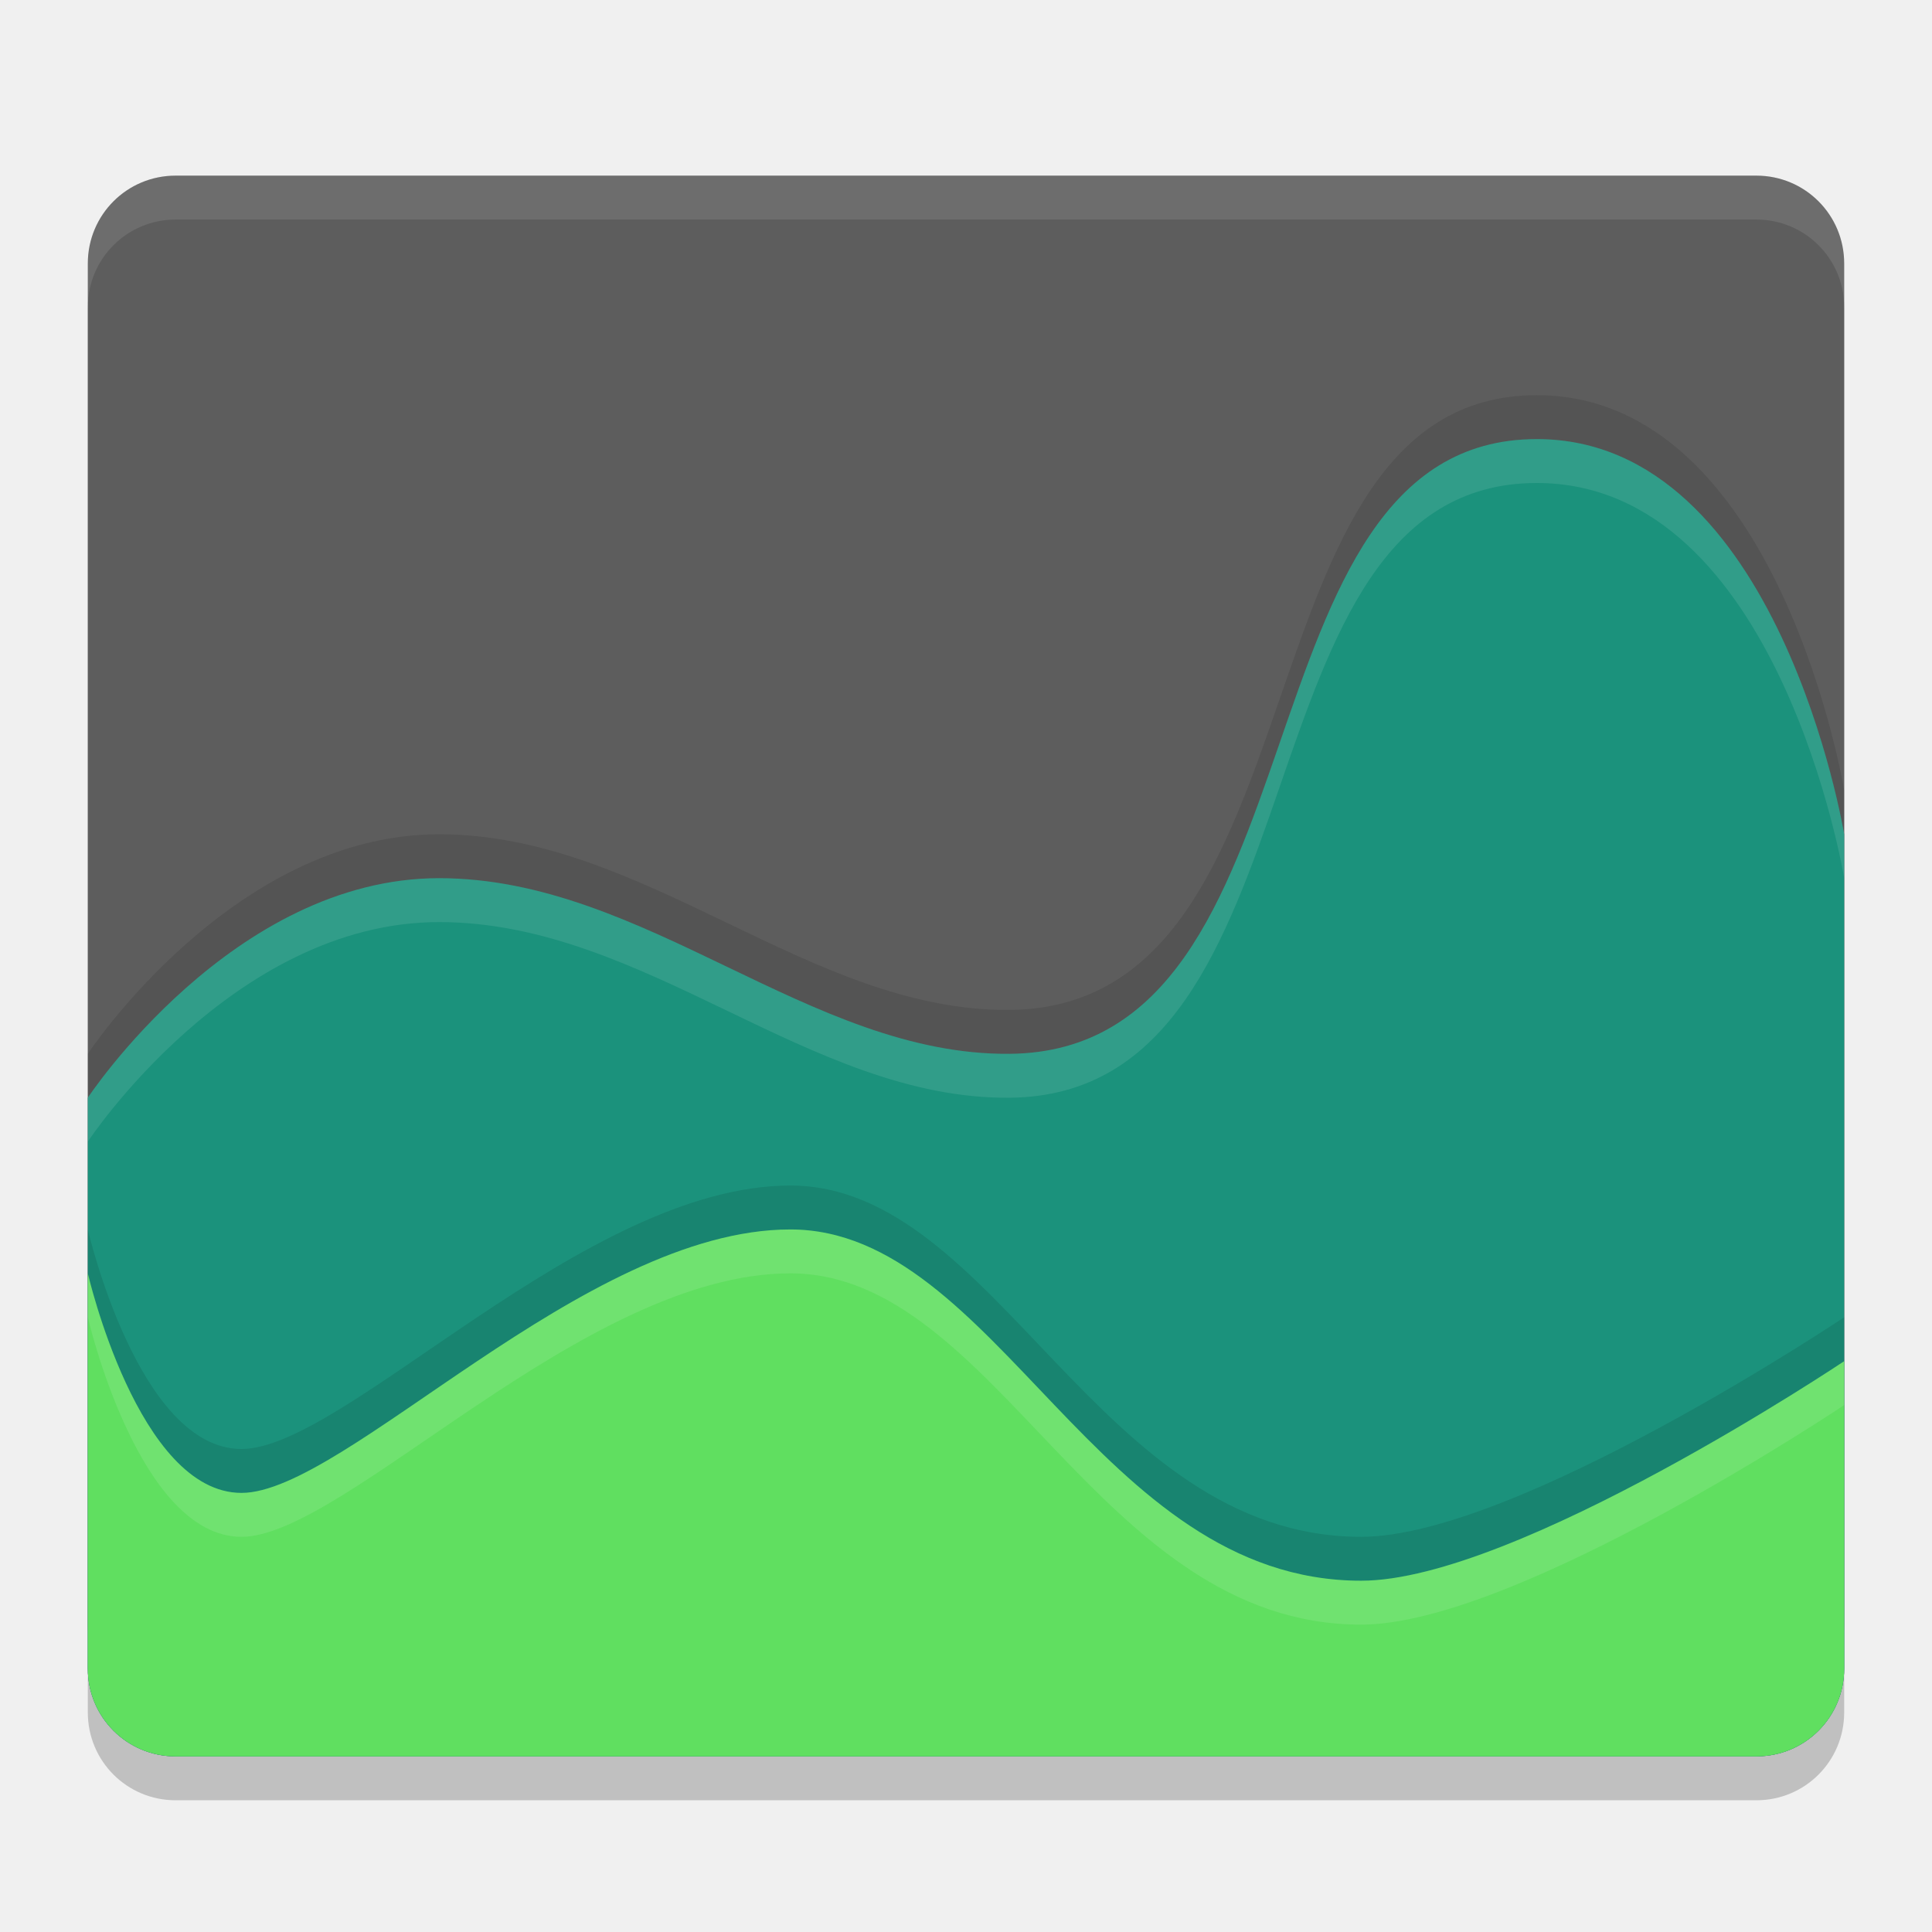
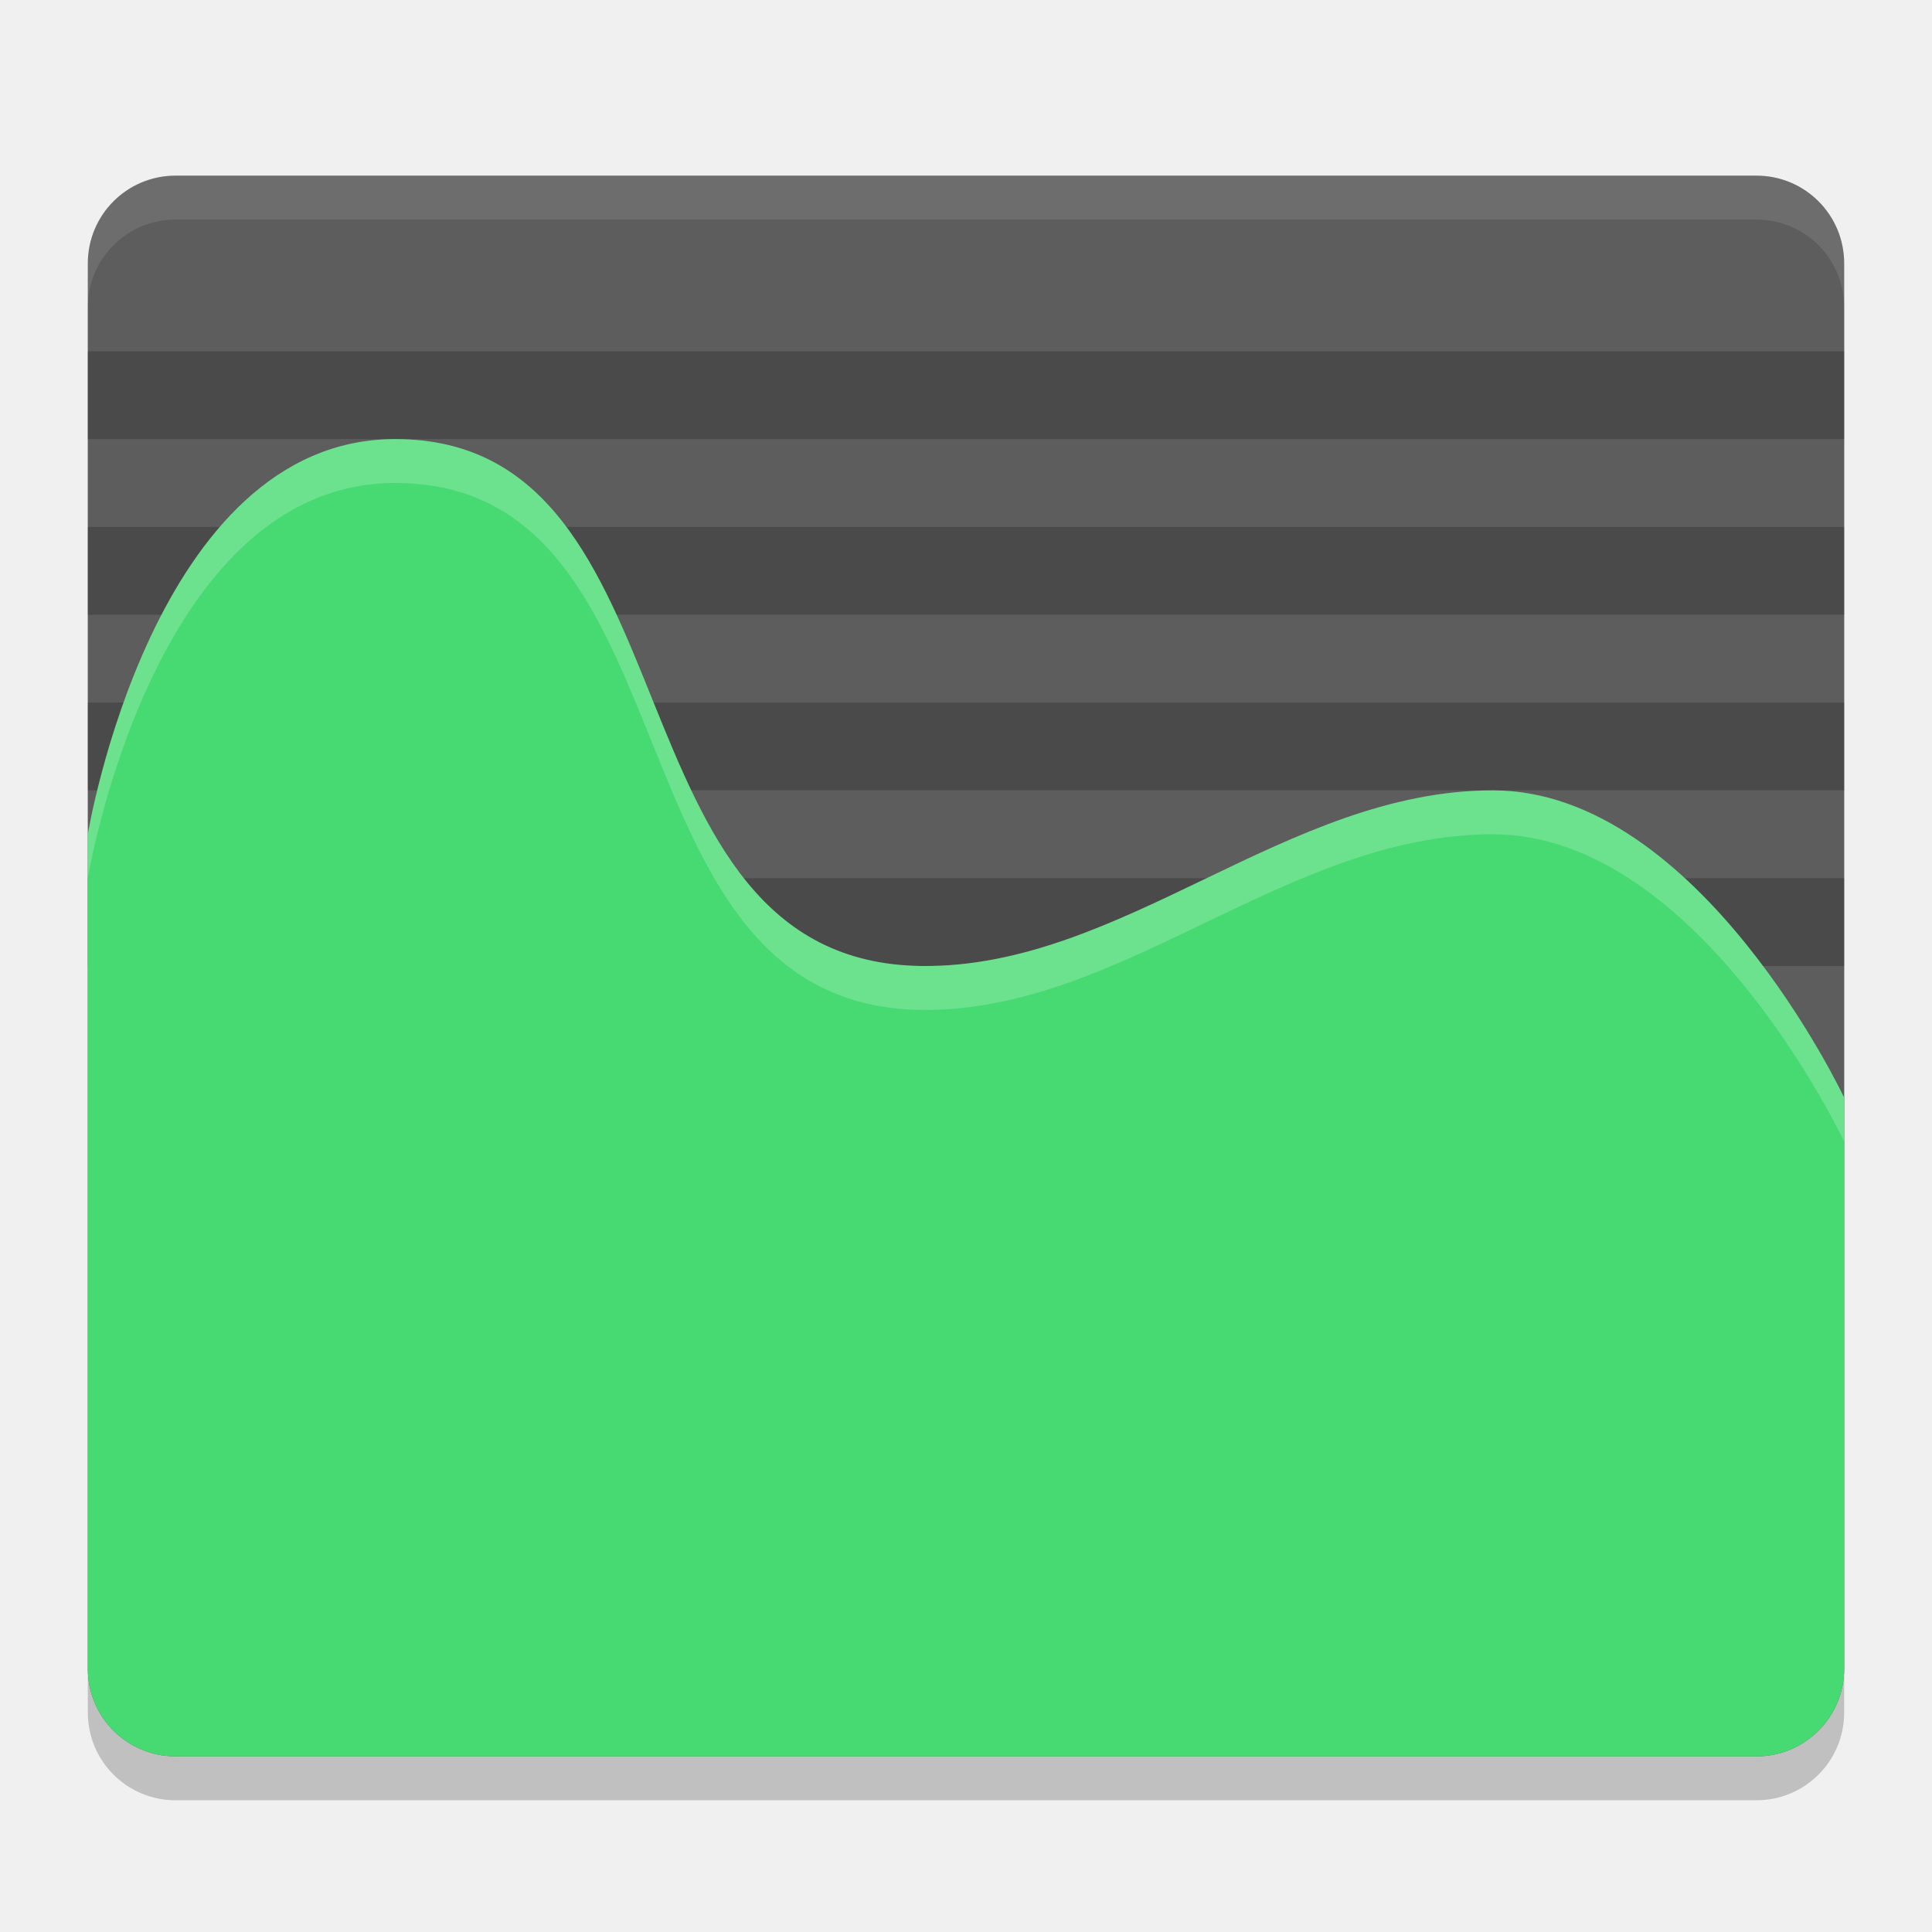
<svg xmlns="http://www.w3.org/2000/svg" height="22" width="22" version="1">
-   <path style="opacity:0.2;fill:#000000;fill-opacity:1" d="m 2,2.5 c -0.554,0 -1,0.446 -1,1 l 0,12 0,4 c 0,0.554 0.446,1 1,1 l 18,0 c 0.554,0 1,-0.446 1,-1 l 0,-4 0,-12 c 0,-0.554 -0.446,-1 -1,-1 l -18,0 z" />
-   <path style="fill:#5d5d5d;fill-opacity:1" d="M 2,2 C 1.446,2 1,2.446 1,3 l 0,12 0,4 c 0,0.554 0.446,1 1,1 l 18,0 c 0.554,0 1,-0.446 1,-1 L 21,15 21,3 C 21,2.446 20.554,2 20,2 L 2,2 Z" />
-   <path d="m 17.5,4.5 c -3.5,0 -2.333,6.964 -6,7 C 9.219,11.522 7.353,9.5 5,9.5 2.647,9.5 1,12 1,12 l 0,2.5 0,4 c 0,0.554 0.446,1 1,1 l 18,0 c 0.554,0 1,-0.446 1,-1 L 21,9 C 21,9 20.26,4.5 17.5,4.5 Z" style="opacity:0.1;fill:#000000;fill-opacity:1" />
-   <path style="opacity:1;fill:#1b927c;fill-opacity:1" d="M 17.5,5 C 14,5 15.167,11.964 11.5,12 9.219,12.022 7.353,10 5,10 2.647,10 1,12.5 1,12.5 l 0,2.5 0,4 c 0,0.554 0.446,1 1,1 l 18,0 c 0.554,0 1,-0.446 1,-1 L 21,9.5 C 21,9.5 20.26,5 17.5,5 Z" />
-   <path d="m 1,14 0,0.5 0,4 c 0,0.554 0.446,1 1,1 l 18,0 c 0.554,0 1,-0.446 1,-1 L 21,15 c 0,0 -3.735,2.5 -5.5,2.5 -3,0 -4.147,-4 -6.5,-4 -2.353,0 -5.074,3 -6.25,3 C 1.574,16.5 1,14 1,14 Z" style="opacity:0.1;fill:#000000;fill-opacity:1" />
-   <path style="opacity:1;fill:#60df60;fill-opacity:1" d="m 1,14.5 0,0.5 0,4 c 0,0.554 0.446,1 1,1 l 18,0 c 0.554,0 1,-0.446 1,-1 l 0,-3.5 C 21,15.5 17.265,18 15.5,18 12.5,18 11.353,14 9,14 6.647,14 3.926,17 2.75,17 1.574,17 1,14.5 1,14.5 Z" />
-   <path style="opacity:0.1;fill:#ffffff;fill-opacity:1" d="M 2,2 C 1.446,2 1,2.446 1,3 l 0,0.5 c 0,-0.554 0.446,-1 1,-1 l 18,0 c 0.554,0 1,0.446 1,1 L 21,3 C 21,2.446 20.554,2 20,2 L 2,2 Z" />
-   <path style="opacity:0.1;fill:#ffffff;fill-opacity:1" d="M 17.5,5 C 14,5 15.167,11.964 11.5,12 9.219,12.022 7.353,10 5,10 2.647,10 1,12.5 1,12.5 L 1,13 c 0,0 1.647,-2.5 4,-2.5 2.353,0 4.219,2.022 6.5,2 3.667,-0.036 2.5,-7 6,-7 2.76,0 3.5,4.5 3.5,4.5 L 21,9.5 C 21,9.5 20.26,5 17.5,5 Z" />
-   <path style="opacity:0.1;fill:#ffffff;fill-opacity:1" d="M 9,14 C 6.647,14 3.926,17 2.75,17 1.574,17 1,14.5 1,14.5 L 1,15 c 0,0 0.574,2.5 1.75,2.5 1.176,0 3.897,-3 6.25,-3 2.353,0 3.5,4 6.5,4 1.765,0 5.5,-2.5 5.5,-2.5 l 0,-0.5 c 0,0 -3.735,2.5 -5.5,2.5 -3,0 -4.147,-4 -6.5,-4 z" />
+   <path style="opacity:0.2" d="m 2,2.5 c -0.554,0 -1,0.446 -1,1 v 12 4 c 0,0.554 0.446,1 1,1 h 18 c 0.554,0 1,-0.446 1,-1 v -4 -12 c 0,-0.554 -0.446,-1 -1,-1 z" />
+   <path style="fill:#5d5d5d" d="M 2,2 C 1.446,2 1,2.446 1,3 v 12 4 c 0,0.554 0.446,1 1,1 h 18 c 0.554,0 1,-0.446 1,-1 V 15 3 C 21,2.446 20.554,2 20,2 Z" />
+   <rect style="opacity:0.2;stroke:#000000;stroke-width:0;stroke-linejoin:round" width="20" height="1" x="1" y="8" />
+   <rect y="4" x="1" height="1" width="20" style="opacity:0.2;stroke:#000000;stroke-width:0;stroke-linejoin:round" />
+   <rect y="10" x="1" height="1" width="20" style="opacity:0.2;stroke:#000000;stroke-width:0;stroke-linejoin:round" />
+   <rect style="opacity:0.2;stroke:#000000;stroke-width:0;stroke-linejoin:round" width="20" height="1" x="1" y="6" />
+   <path style="fill:#47da72" d="m 4.5,5 c 3.5,0 2.333,5.964 6,6 2.281,0.022 4.147,-2 6.5,-2 2.353,0 4,3.5 4,3.5 v 2.5 4 c 0,0.554 -0.446,1 -1,1 H 2 C 1.446,20 1,19.554 1,19 V 9.5 C 1,9.5 1.74,5 4.5,5 Z" />
+   <path style="opacity:0.1;fill:#ffffff" d="M 2,2 C 1.446,2 1,2.446 1,3 v 0.5 c 0,-0.554 0.446,-1 1,-1 h 18 c 0.554,0 1,0.446 1,1 V 3 C 21,2.446 20.554,2 20,2 Z" />
+   <path style="opacity:0.2;fill:#ffffff" d="m 4.5,5 c 3.5,0 2.333,5.964 6,6 2.281,0.022 4.147,-2 6.5,-2 2.353,0 4,3.5 4,3.5 V 13 c 0,0 -1.647,-3.5 -4,-3.5 -2.353,0 -4.219,2.022 -6.5,2 C 6.833,11.464 8,5.5 4.5,5.5 1.74,5.5 1,10 1,10 V 9.5 C 1,9.5 1.74,5 4.5,5 Z" />
</svg>
